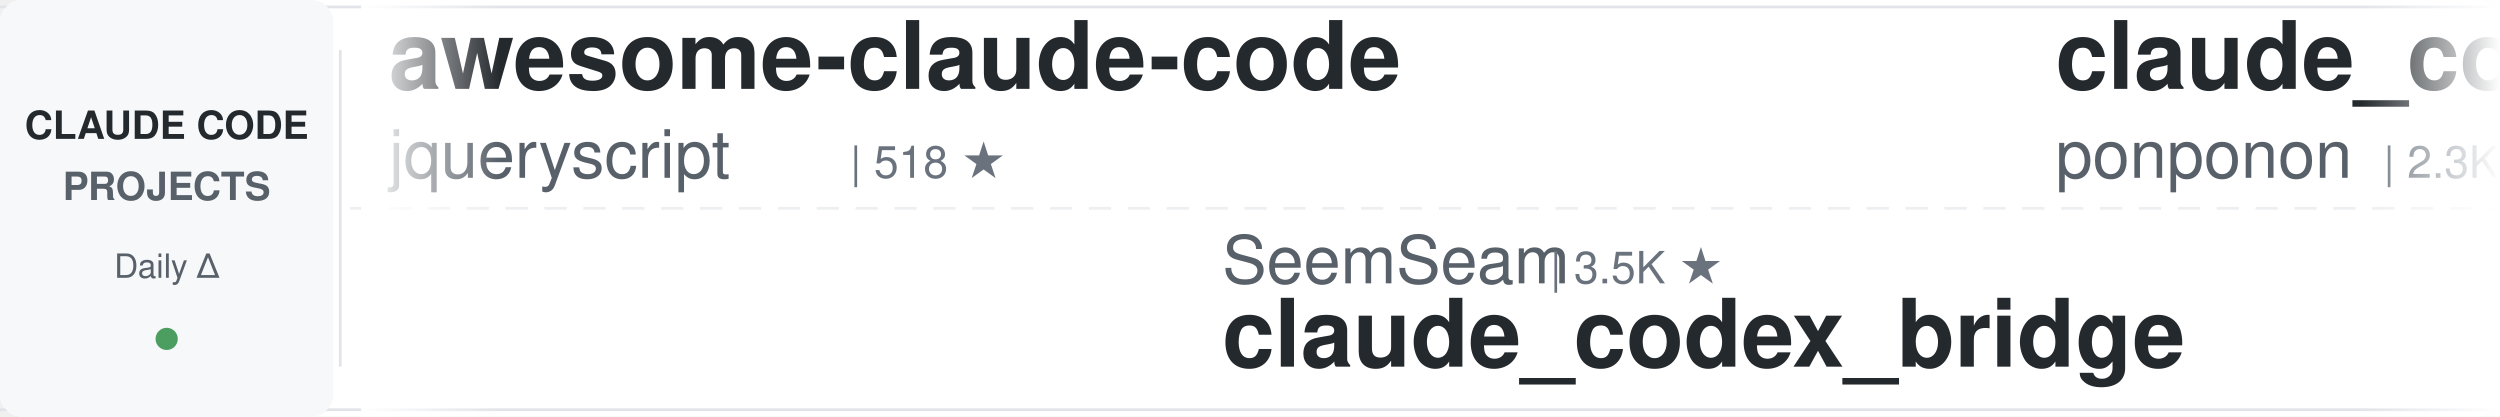
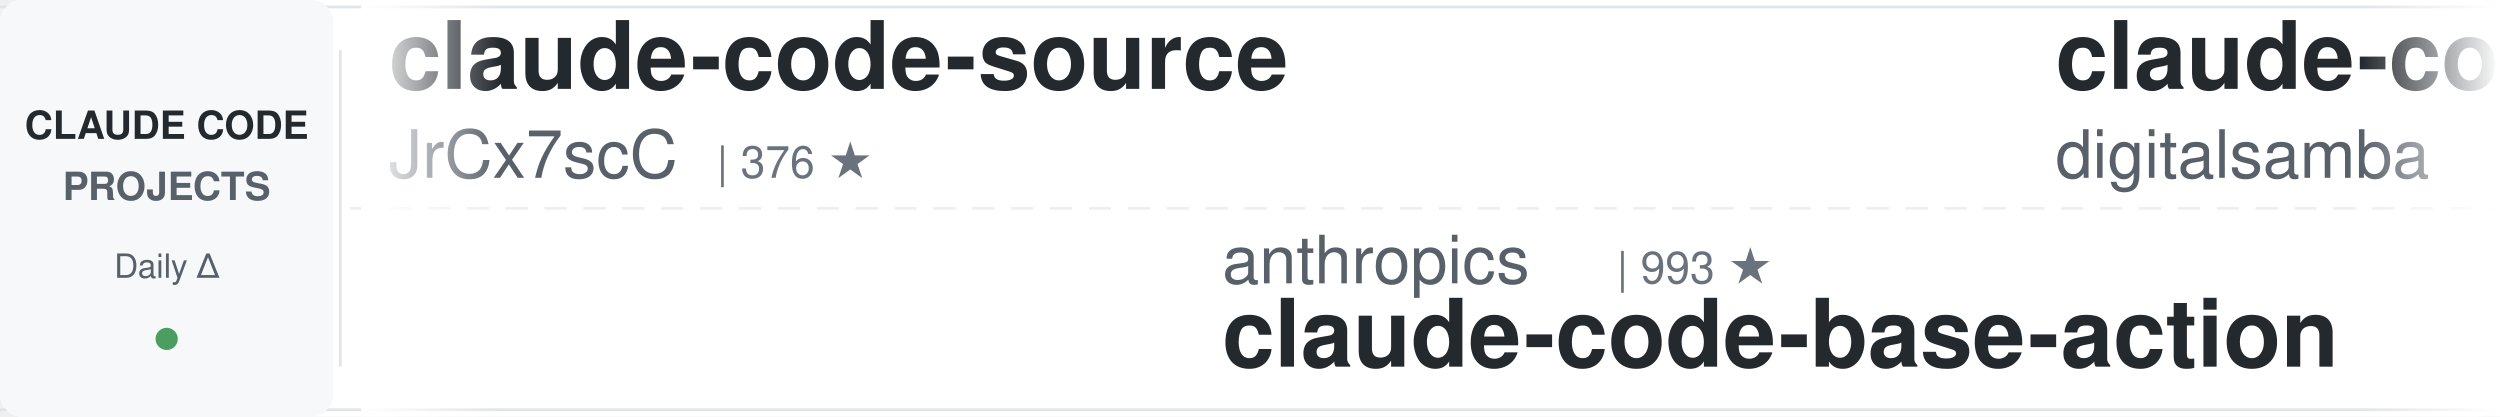
<svg xmlns="http://www.w3.org/2000/svg" width="900" height="150">
  <defs>
    <linearGradient id="leftFade" x1="0%" y1="0%" x2="100%" y2="0%">
      <stop offset="0%" style="stop-color:#ffffff;stop-opacity:1" />
      <stop offset="100%" style="stop-color:#ffffff;stop-opacity:0" />
    </linearGradient>
    <linearGradient id="rightFade" x1="0%" y1="0%" x2="100%" y2="0%">
      <stop offset="0%" style="stop-color:#ffffff;stop-opacity:0" />
      <stop offset="100%" style="stop-color:#ffffff;stop-opacity:1" />
    </linearGradient>
  </defs>
  <rect width="900" height="150" fill="#ffffff" rx="8" />
  <rect x="0" y="2" width="900" height="1" fill="#e1e4e8" />
  <rect x="0" y="147" width="900" height="1" fill="#e1e4e8" />
  <line x1="0" y1="75" x2="900" y2="75" stroke="#e1e4e8" stroke-width="1" stroke-dasharray="8 6" opacity="0.6" />
  <rect x="0" y="0" width="120" height="150" fill="#f6f8fa" rx="8" />
  <text x="60" y="50" font-family="-apple-system, BlinkMacSystemFont, 'Segoe UI', Helvetica, Arial, sans-serif" font-size="14" font-weight="600" fill="#24292e" text-anchor="middle">CLAUDE CODE</text>
  <text x="60" y="72" font-family="-apple-system, BlinkMacSystemFont, 'Segoe UI', Helvetica, Arial, sans-serif" font-size="14" font-weight="600" fill="#586069" text-anchor="middle">PROJECTS</text>
  <text x="60" y="100" font-family="-apple-system, BlinkMacSystemFont, 'Segoe UI', Helvetica, Arial, sans-serif" font-size="12" font-weight="500" fill="#586069" text-anchor="middle">Daily Δ</text>
  <circle cx="60" cy="122" r="4" fill="#22863a" opacity="0.8" />
  <rect x="122" y="18" width="1" height="114" fill="#e1e4e8" />
  <clipPath id="tickerClip">
    <rect x="130" y="0" width="770" height="150" />
  </clipPath>
  <g clip-path="url(#tickerClip)">
    <g id="tickerItems">
      <animateTransform attributeName="transform" attributeType="XML" type="translate" from="0 0" to="-3000 0" dur="54s" repeatCount="indefinite" />
      <g transform="translate(0, 0)">
-         <text x="140" y="32" font-family="-apple-system, BlinkMacSystemFont, 'Segoe UI', Helvetica, Arial, sans-serif" font-size="34" font-weight="600" fill="#24292e">awesome-claude-code</text>
-         <text x="140" y="64" font-family="-apple-system, BlinkMacSystemFont, 'Segoe UI', Helvetica, Arial, sans-serif" font-size="24" font-weight="400" fill="#586069">jqueryscript</text>
-         <text x="306" y="64" font-family="-apple-system, BlinkMacSystemFont, 'Segoe UI', Helvetica, Arial, sans-serif" font-size="16" font-weight="500" fill="#6a737d">| 518 ★</text>
+         <text x="140" y="32" font-family="-apple-system, BlinkMacSystemFont, 'Segoe UI', Helvetica, Arial, sans-serif" font-size="34" font-weight="600" fill="#24292e">claude-code-source</text>
+         <text x="140" y="64" font-family="-apple-system, BlinkMacSystemFont, 'Segoe UI', Helvetica, Arial, sans-serif" font-size="24" font-weight="400" fill="#586069">JrCx7scC</text>
+         <text x="258" y="64" font-family="-apple-system, BlinkMacSystemFont, 'Segoe UI', Helvetica, Arial, sans-serif" font-size="16" font-weight="500" fill="#6a737d">| 376 ★</text>
      </g>
      <g transform="translate(300, 0)">
-         <text x="140" y="102" font-family="-apple-system, BlinkMacSystemFont, 'Segoe UI', Helvetica, Arial, sans-serif" font-size="24" font-weight="400" fill="#586069">SeemSeam</text>
-         <text x="258" y="102" font-family="-apple-system, BlinkMacSystemFont, 'Segoe UI', Helvetica, Arial, sans-serif" font-size="16" font-weight="500" fill="#6a737d">| 3.5K ★</text>
-         <text x="140" y="132" font-family="-apple-system, BlinkMacSystemFont, 'Segoe UI', Helvetica, Arial, sans-serif" font-size="34" font-weight="600" fill="#24292e">claude_codex_bridge</text>
+         <text x="140" y="102" font-family="-apple-system, BlinkMacSystemFont, 'Segoe UI', Helvetica, Arial, sans-serif" font-size="24" font-weight="400" fill="#586069">anthropics</text>
+         <text x="282" y="102" font-family="-apple-system, BlinkMacSystemFont, 'Segoe UI', Helvetica, Arial, sans-serif" font-size="16" font-weight="500" fill="#6a737d">| 993 ★</text>
+         <text x="140" y="132" font-family="-apple-system, BlinkMacSystemFont, 'Segoe UI', Helvetica, Arial, sans-serif" font-size="34" font-weight="600" fill="#24292e">claude-code-base-action</text>
      </g>
      <g transform="translate(600, 0)">
-         <text x="140" y="32" font-family="-apple-system, BlinkMacSystemFont, 'Segoe UI', Helvetica, Arial, sans-serif" font-size="34" font-weight="600" fill="#24292e">claude_code_src</text>
-         <text x="140" y="64" font-family="-apple-system, BlinkMacSystemFont, 'Segoe UI', Helvetica, Arial, sans-serif" font-size="24" font-weight="400" fill="#586069">ponponon</text>
-         <text x="258" y="64" font-family="-apple-system, BlinkMacSystemFont, 'Segoe UI', Helvetica, Arial, sans-serif" font-size="16" font-weight="500" fill="#6a737d">| 2.3K ★</text>
+         <text x="140" y="32" font-family="-apple-system, BlinkMacSystemFont, 'Segoe UI', Helvetica, Arial, sans-serif" font-size="34" font-weight="600" fill="#24292e">claude-code-video-toolki...</text>
+         <text x="140" y="64" font-family="-apple-system, BlinkMacSystemFont, 'Segoe UI', Helvetica, Arial, sans-serif" font-size="24" font-weight="400" fill="#586069">digitalsamba</text>
+         <text x="306" y="64" font-family="-apple-system, BlinkMacSystemFont, 'Segoe UI', Helvetica, Arial, sans-serif" font-size="16" font-weight="500" fill="#6a737d">| 2.1K ★</text>
      </g>
      <g transform="translate(900, 0)">
-         <text x="140" y="102" font-family="-apple-system, BlinkMacSystemFont, 'Segoe UI', Helvetica, Arial, sans-serif" font-size="24" font-weight="400" fill="#586069">disler</text>
-         <text x="234" y="102" font-family="-apple-system, BlinkMacSystemFont, 'Segoe UI', Helvetica, Arial, sans-serif" font-size="16" font-weight="500" fill="#6a737d">| 1.7K ★</text>
-         <text x="140" y="132" font-family="-apple-system, BlinkMacSystemFont, 'Segoe UI', Helvetica, Arial, sans-serif" font-size="34" font-weight="600" fill="#24292e">pi-vs-claude-code</text>
+         <text x="140" y="102" font-family="-apple-system, BlinkMacSystemFont, 'Segoe UI', Helvetica, Arial, sans-serif" font-size="24" font-weight="400" fill="#586069">huangserva</text>
+         <text x="282" y="102" font-family="-apple-system, BlinkMacSystemFont, 'Segoe UI', Helvetica, Arial, sans-serif" font-size="16" font-weight="500" fill="#6a737d">| 630 ★</text>
+         <text x="140" y="132" font-family="-apple-system, BlinkMacSystemFont, 'Segoe UI', Helvetica, Arial, sans-serif" font-size="34" font-weight="600" fill="#24292e">claude-code-cli</text>
      </g>
      <g transform="translate(1200, 0)">
-         <text x="140" y="32" font-family="-apple-system, BlinkMacSystemFont, 'Segoe UI', Helvetica, Arial, sans-serif" font-size="34" font-weight="600" fill="#24292e">claude-code-settings</text>
-         <text x="140" y="64" font-family="-apple-system, BlinkMacSystemFont, 'Segoe UI', Helvetica, Arial, sans-serif" font-size="24" font-weight="400" fill="#586069">feiskyer</text>
-         <text x="258" y="64" font-family="-apple-system, BlinkMacSystemFont, 'Segoe UI', Helvetica, Arial, sans-serif" font-size="16" font-weight="500" fill="#6a737d">| 1.7K ★</text>
+         <text x="140" y="32" font-family="-apple-system, BlinkMacSystemFont, 'Segoe UI', Helvetica, Arial, sans-serif" font-size="34" font-weight="600" fill="#24292e">claude-code-hub</text>
+         <text x="140" y="64" font-family="-apple-system, BlinkMacSystemFont, 'Segoe UI', Helvetica, Arial, sans-serif" font-size="24" font-weight="400" fill="#586069">ding113</text>
+         <text x="246" y="64" font-family="-apple-system, BlinkMacSystemFont, 'Segoe UI', Helvetica, Arial, sans-serif" font-size="16" font-weight="500" fill="#6a737d">| 3.4K ★</text>
      </g>
      <g transform="translate(1500, 0)">
-         <text x="140" y="102" font-family="-apple-system, BlinkMacSystemFont, 'Segoe UI', Helvetica, Arial, sans-serif" font-size="24" font-weight="400" fill="#586069">fuergaosi233</text>
-         <text x="306" y="102" font-family="-apple-system, BlinkMacSystemFont, 'Segoe UI', Helvetica, Arial, sans-serif" font-size="16" font-weight="500" fill="#6a737d">| 2.8K ★</text>
-         <text x="140" y="132" font-family="-apple-system, BlinkMacSystemFont, 'Segoe UI', Helvetica, Arial, sans-serif" font-size="34" font-weight="600" fill="#24292e">claude-code-proxy</text>
+         <text x="140" y="102" font-family="-apple-system, BlinkMacSystemFont, 'Segoe UI', Helvetica, Arial, sans-serif" font-size="24" font-weight="400" fill="#586069">farion1231</text>
+         <text x="282" y="102" font-family="-apple-system, BlinkMacSystemFont, 'Segoe UI', Helvetica, Arial, sans-serif" font-size="16" font-weight="500" fill="#6a737d">| 138.6K ★</text>
+         <text x="140" y="132" font-family="-apple-system, BlinkMacSystemFont, 'Segoe UI', Helvetica, Arial, sans-serif" font-size="34" font-weight="600" fill="#24292e">cc-switch</text>
      </g>
      <g transform="translate(1800, 0)">
-         <text x="140" y="32" font-family="-apple-system, BlinkMacSystemFont, 'Segoe UI', Helvetica, Arial, sans-serif" font-size="34" font-weight="600" fill="#24292e">sc-claude-code-files</text>
-         <text x="140" y="64" font-family="-apple-system, BlinkMacSystemFont, 'Segoe UI', Helvetica, Arial, sans-serif" font-size="24" font-weight="400" fill="#586069">https-deeplearning-ai</text>
-         <text x="414" y="64" font-family="-apple-system, BlinkMacSystemFont, 'Segoe UI', Helvetica, Arial, sans-serif" font-size="16" font-weight="500" fill="#6a737d">| 554 ★</text>
+         <text x="140" y="32" font-family="-apple-system, BlinkMacSystemFont, 'Segoe UI', Helvetica, Arial, sans-serif" font-size="34" font-weight="600" fill="#24292e">awesome-claude-code-plug...</text>
+         <text x="140" y="64" font-family="-apple-system, BlinkMacSystemFont, 'Segoe UI', Helvetica, Arial, sans-serif" font-size="24" font-weight="400" fill="#586069">ccplugins</text>
+         <text x="270" y="64" font-family="-apple-system, BlinkMacSystemFont, 'Segoe UI', Helvetica, Arial, sans-serif" font-size="16" font-weight="500" fill="#6a737d">| 956 ★</text>
      </g>
      <g transform="translate(2100, 0)">
-         <text x="140" y="102" font-family="-apple-system, BlinkMacSystemFont, 'Segoe UI', Helvetica, Arial, sans-serif" font-size="24" font-weight="400" fill="#586069">Maciek-roboblog</text>
-         <text x="342" y="102" font-family="-apple-system, BlinkMacSystemFont, 'Segoe UI', Helvetica, Arial, sans-serif" font-size="16" font-weight="500" fill="#6a737d">| 8.7K ★</text>
-         <text x="140" y="132" font-family="-apple-system, BlinkMacSystemFont, 'Segoe UI', Helvetica, Arial, sans-serif" font-size="34" font-weight="600" fill="#24292e">Claude-Code-Usage-Monito...</text>
+         <text x="140" y="102" font-family="-apple-system, BlinkMacSystemFont, 'Segoe UI', Helvetica, Arial, sans-serif" font-size="24" font-weight="400" fill="#586069">asgeirtj</text>
+         <text x="258" y="102" font-family="-apple-system, BlinkMacSystemFont, 'Segoe UI', Helvetica, Arial, sans-serif" font-size="16" font-weight="500" fill="#6a737d">| 68.6K ★</text>
+         <text x="140" y="132" font-family="-apple-system, BlinkMacSystemFont, 'Segoe UI', Helvetica, Arial, sans-serif" font-size="34" font-weight="600" fill="#24292e">system_prompts_leaks</text>
      </g>
      <g transform="translate(2400, 0)">
-         <text x="140" y="32" font-family="-apple-system, BlinkMacSystemFont, 'Segoe UI', Helvetica, Arial, sans-serif" font-size="34" font-weight="600" fill="#24292e">ClaudeCodeAgents</text>
-         <text x="140" y="64" font-family="-apple-system, BlinkMacSystemFont, 'Segoe UI', Helvetica, Arial, sans-serif" font-size="24" font-weight="400" fill="#586069">darcyegb</text>
-         <text x="258" y="64" font-family="-apple-system, BlinkMacSystemFont, 'Segoe UI', Helvetica, Arial, sans-serif" font-size="16" font-weight="500" fill="#6a737d">| 770 ★</text>
+         <text x="140" y="32" font-family="-apple-system, BlinkMacSystemFont, 'Segoe UI', Helvetica, Arial, sans-serif" font-size="34" font-weight="600" fill="#24292e">claude-code-system-promp...</text>
+         <text x="140" y="64" font-family="-apple-system, BlinkMacSystemFont, 'Segoe UI', Helvetica, Arial, sans-serif" font-size="24" font-weight="400" fill="#586069">Piebald-AI</text>
+         <text x="282" y="64" font-family="-apple-system, BlinkMacSystemFont, 'Segoe UI', Helvetica, Arial, sans-serif" font-size="16" font-weight="500" fill="#6a737d">| 12.8K ★</text>
      </g>
      <g transform="translate(2700, 0)">
-         <text x="140" y="102" font-family="-apple-system, BlinkMacSystemFont, 'Segoe UI', Helvetica, Arial, sans-serif" font-size="24" font-weight="400" fill="#586069">andrew-kramer-inno</text>
-         <text x="378" y="102" font-family="-apple-system, BlinkMacSystemFont, 'Segoe UI', Helvetica, Arial, sans-serif" font-size="16" font-weight="500" fill="#6a737d">| 595 ★</text>
-         <text x="140" y="132" font-family="-apple-system, BlinkMacSystemFont, 'Segoe UI', Helvetica, Arial, sans-serif" font-size="34" font-weight="600" fill="#24292e">claude-code-source-build</text>
+         <text x="140" y="102" font-family="-apple-system, BlinkMacSystemFont, 'Segoe UI', Helvetica, Arial, sans-serif" font-size="24" font-weight="400" fill="#586069">affaan-m</text>
+         <text x="258" y="102" font-family="-apple-system, BlinkMacSystemFont, 'Segoe UI', Helvetica, Arial, sans-serif" font-size="16" font-weight="500" fill="#6a737d">| 269.5K ★</text>
+         <text x="140" y="132" font-family="-apple-system, BlinkMacSystemFont, 'Segoe UI', Helvetica, Arial, sans-serif" font-size="34" font-weight="600" fill="#24292e">ECC</text>
      </g>
      <g transform="translate(3000, 0)">
-         <text x="140" y="32" font-family="-apple-system, BlinkMacSystemFont, 'Segoe UI', Helvetica, Arial, sans-serif" font-size="34" font-weight="600" fill="#24292e">awesome-claude-code</text>
-         <text x="140" y="64" font-family="-apple-system, BlinkMacSystemFont, 'Segoe UI', Helvetica, Arial, sans-serif" font-size="24" font-weight="400" fill="#586069">jqueryscript</text>
-         <text x="306" y="64" font-family="-apple-system, BlinkMacSystemFont, 'Segoe UI', Helvetica, Arial, sans-serif" font-size="16" font-weight="500" fill="#6a737d">| 518 ★</text>
+         <text x="140" y="32" font-family="-apple-system, BlinkMacSystemFont, 'Segoe UI', Helvetica, Arial, sans-serif" font-size="34" font-weight="600" fill="#24292e">claude-code-source</text>
+         <text x="140" y="64" font-family="-apple-system, BlinkMacSystemFont, 'Segoe UI', Helvetica, Arial, sans-serif" font-size="24" font-weight="400" fill="#586069">JrCx7scC</text>
+         <text x="258" y="64" font-family="-apple-system, BlinkMacSystemFont, 'Segoe UI', Helvetica, Arial, sans-serif" font-size="16" font-weight="500" fill="#6a737d">| 376 ★</text>
      </g>
      <g transform="translate(3300, 0)">
-         <text x="140" y="102" font-family="-apple-system, BlinkMacSystemFont, 'Segoe UI', Helvetica, Arial, sans-serif" font-size="24" font-weight="400" fill="#586069">SeemSeam</text>
-         <text x="258" y="102" font-family="-apple-system, BlinkMacSystemFont, 'Segoe UI', Helvetica, Arial, sans-serif" font-size="16" font-weight="500" fill="#6a737d">| 3.5K ★</text>
-         <text x="140" y="132" font-family="-apple-system, BlinkMacSystemFont, 'Segoe UI', Helvetica, Arial, sans-serif" font-size="34" font-weight="600" fill="#24292e">claude_codex_bridge</text>
+         <text x="140" y="102" font-family="-apple-system, BlinkMacSystemFont, 'Segoe UI', Helvetica, Arial, sans-serif" font-size="24" font-weight="400" fill="#586069">anthropics</text>
+         <text x="282" y="102" font-family="-apple-system, BlinkMacSystemFont, 'Segoe UI', Helvetica, Arial, sans-serif" font-size="16" font-weight="500" fill="#6a737d">| 993 ★</text>
+         <text x="140" y="132" font-family="-apple-system, BlinkMacSystemFont, 'Segoe UI', Helvetica, Arial, sans-serif" font-size="34" font-weight="600" fill="#24292e">claude-code-base-action</text>
      </g>
      <g transform="translate(3600, 0)">
-         <text x="140" y="32" font-family="-apple-system, BlinkMacSystemFont, 'Segoe UI', Helvetica, Arial, sans-serif" font-size="34" font-weight="600" fill="#24292e">claude_code_src</text>
-         <text x="140" y="64" font-family="-apple-system, BlinkMacSystemFont, 'Segoe UI', Helvetica, Arial, sans-serif" font-size="24" font-weight="400" fill="#586069">ponponon</text>
-         <text x="258" y="64" font-family="-apple-system, BlinkMacSystemFont, 'Segoe UI', Helvetica, Arial, sans-serif" font-size="16" font-weight="500" fill="#6a737d">| 2.3K ★</text>
+         <text x="140" y="32" font-family="-apple-system, BlinkMacSystemFont, 'Segoe UI', Helvetica, Arial, sans-serif" font-size="34" font-weight="600" fill="#24292e">claude-code-video-toolki...</text>
+         <text x="140" y="64" font-family="-apple-system, BlinkMacSystemFont, 'Segoe UI', Helvetica, Arial, sans-serif" font-size="24" font-weight="400" fill="#586069">digitalsamba</text>
+         <text x="306" y="64" font-family="-apple-system, BlinkMacSystemFont, 'Segoe UI', Helvetica, Arial, sans-serif" font-size="16" font-weight="500" fill="#6a737d">| 2.1K ★</text>
      </g>
      <g transform="translate(3900, 0)">
-         <text x="140" y="102" font-family="-apple-system, BlinkMacSystemFont, 'Segoe UI', Helvetica, Arial, sans-serif" font-size="24" font-weight="400" fill="#586069">disler</text>
-         <text x="234" y="102" font-family="-apple-system, BlinkMacSystemFont, 'Segoe UI', Helvetica, Arial, sans-serif" font-size="16" font-weight="500" fill="#6a737d">| 1.7K ★</text>
-         <text x="140" y="132" font-family="-apple-system, BlinkMacSystemFont, 'Segoe UI', Helvetica, Arial, sans-serif" font-size="34" font-weight="600" fill="#24292e">pi-vs-claude-code</text>
+         <text x="140" y="102" font-family="-apple-system, BlinkMacSystemFont, 'Segoe UI', Helvetica, Arial, sans-serif" font-size="24" font-weight="400" fill="#586069">huangserva</text>
+         <text x="282" y="102" font-family="-apple-system, BlinkMacSystemFont, 'Segoe UI', Helvetica, Arial, sans-serif" font-size="16" font-weight="500" fill="#6a737d">| 630 ★</text>
+         <text x="140" y="132" font-family="-apple-system, BlinkMacSystemFont, 'Segoe UI', Helvetica, Arial, sans-serif" font-size="34" font-weight="600" fill="#24292e">claude-code-cli</text>
      </g>
    </g>
  </g>
  <rect x="130" y="0" width="50" height="150" fill="url(#leftFade)" />
  <rect x="850" y="0" width="50" height="150" fill="url(#rightFade)" />
</svg>
